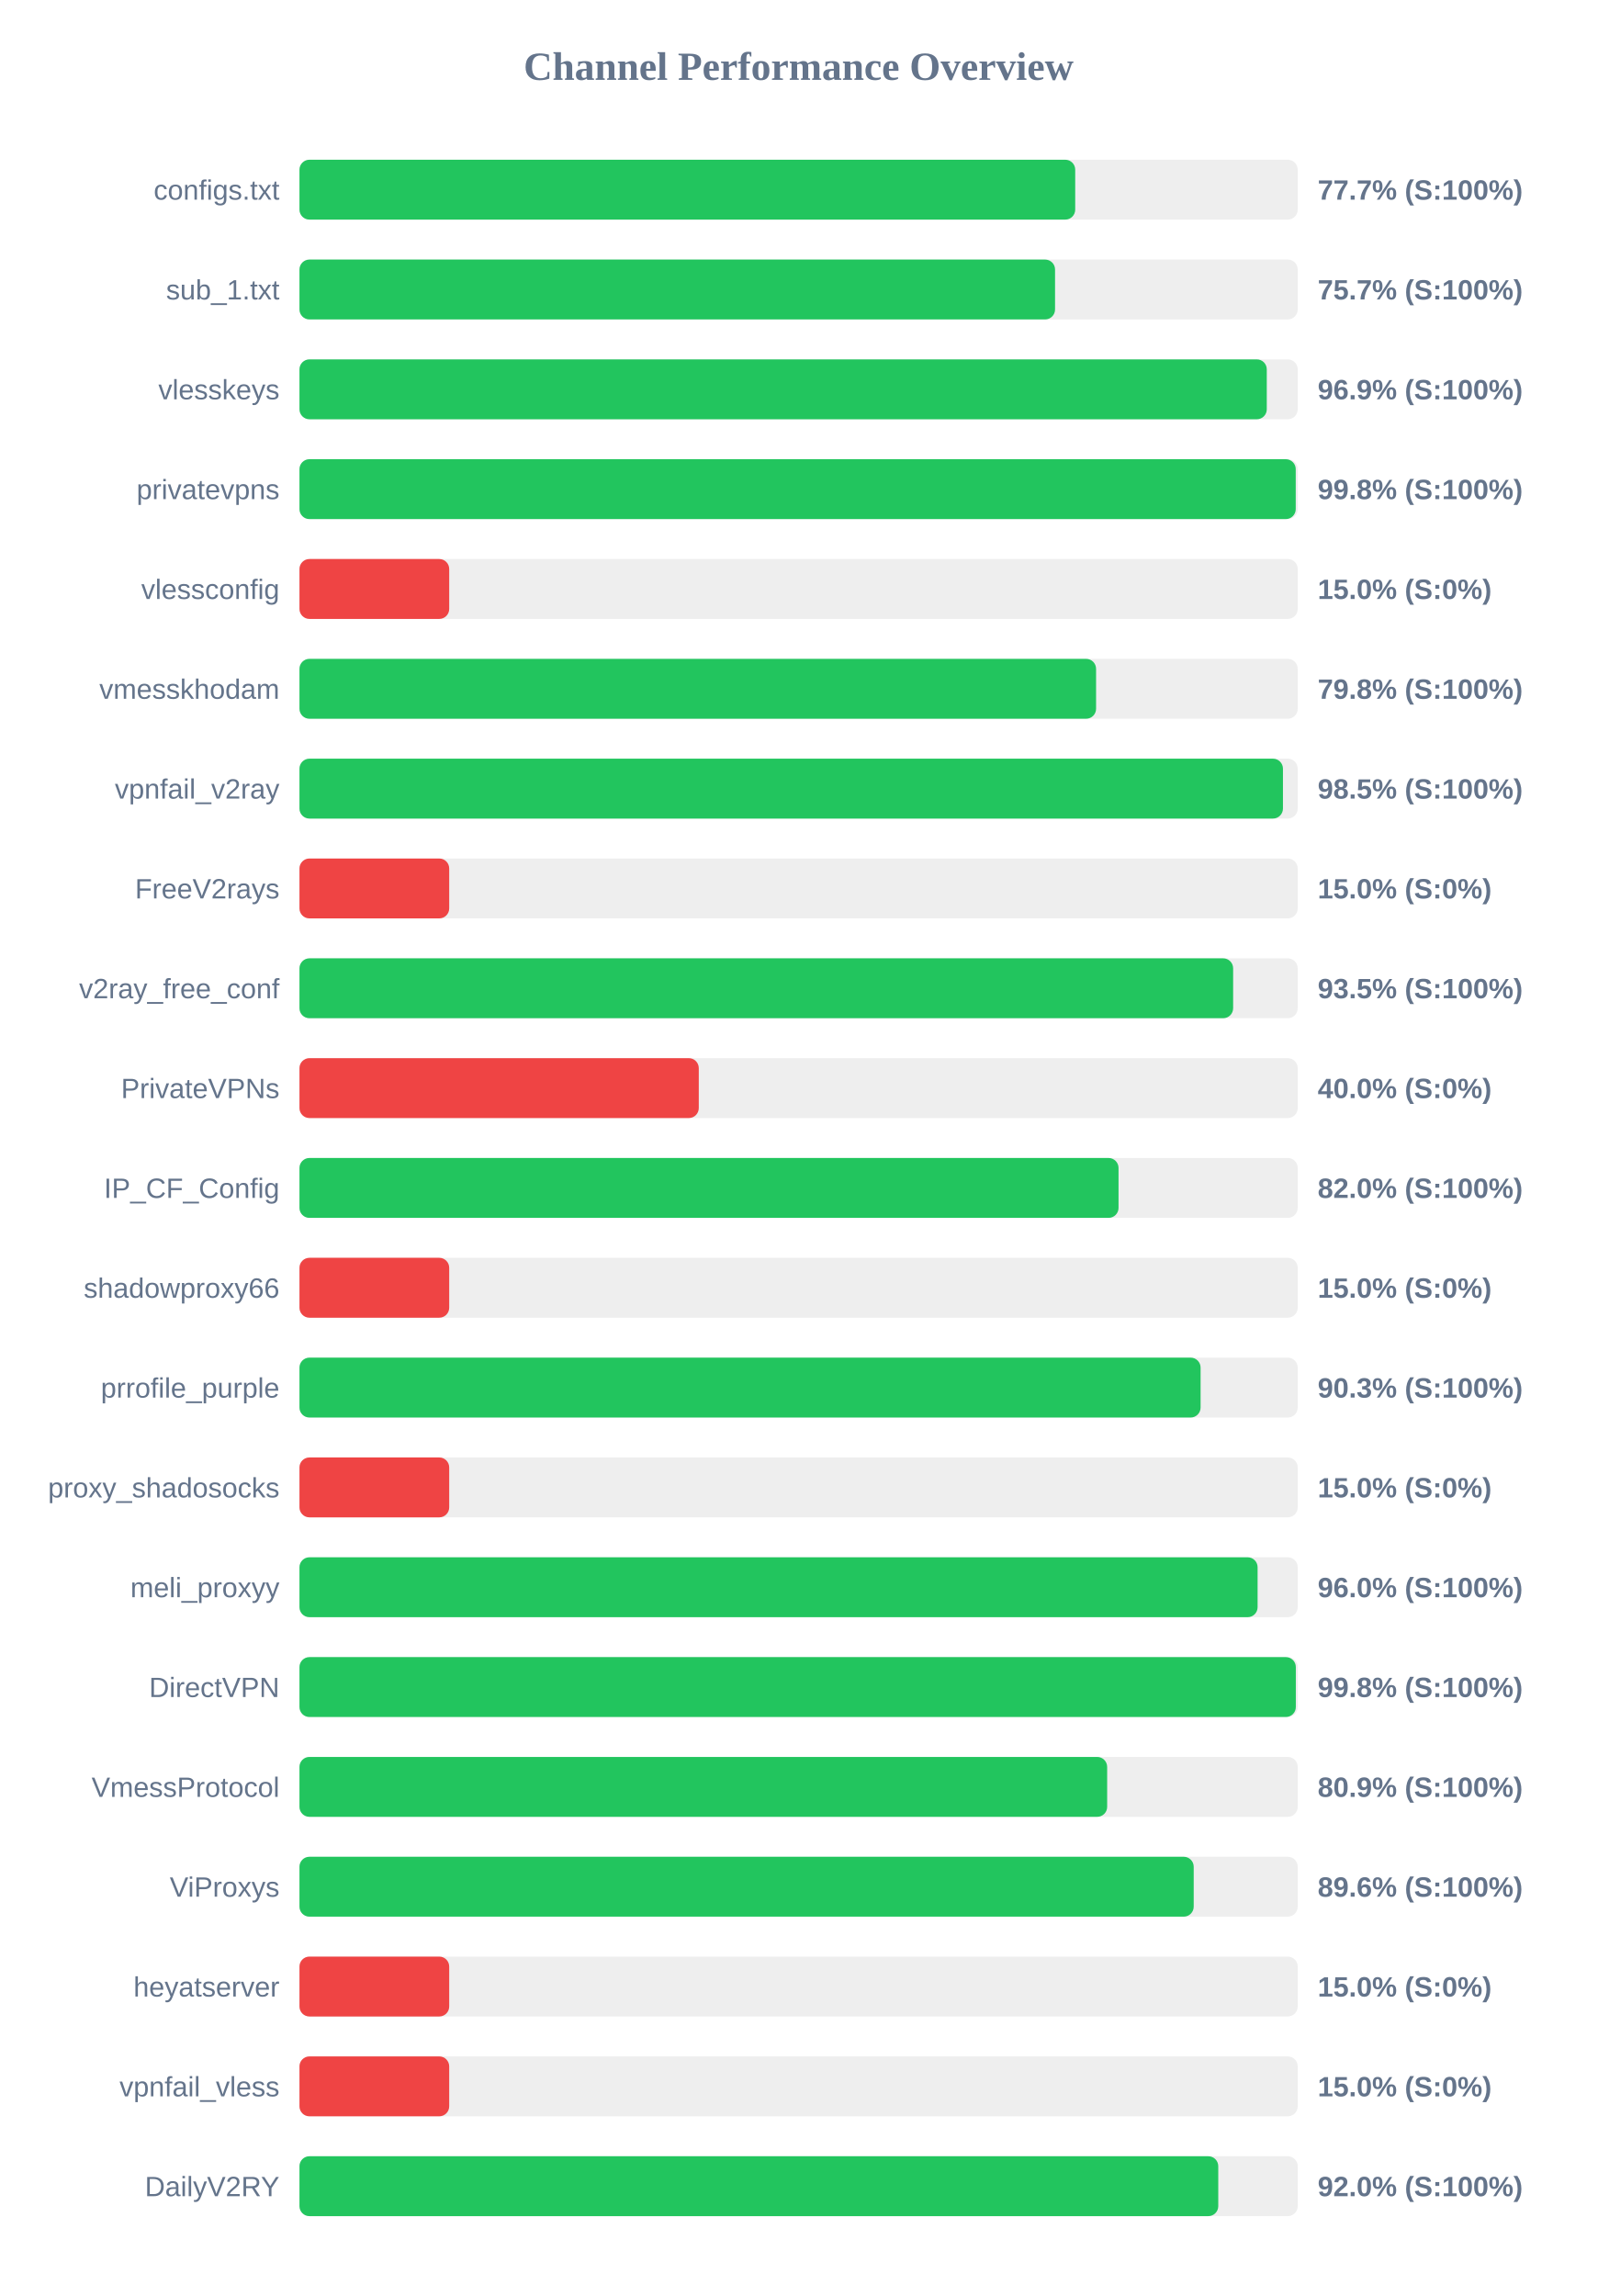
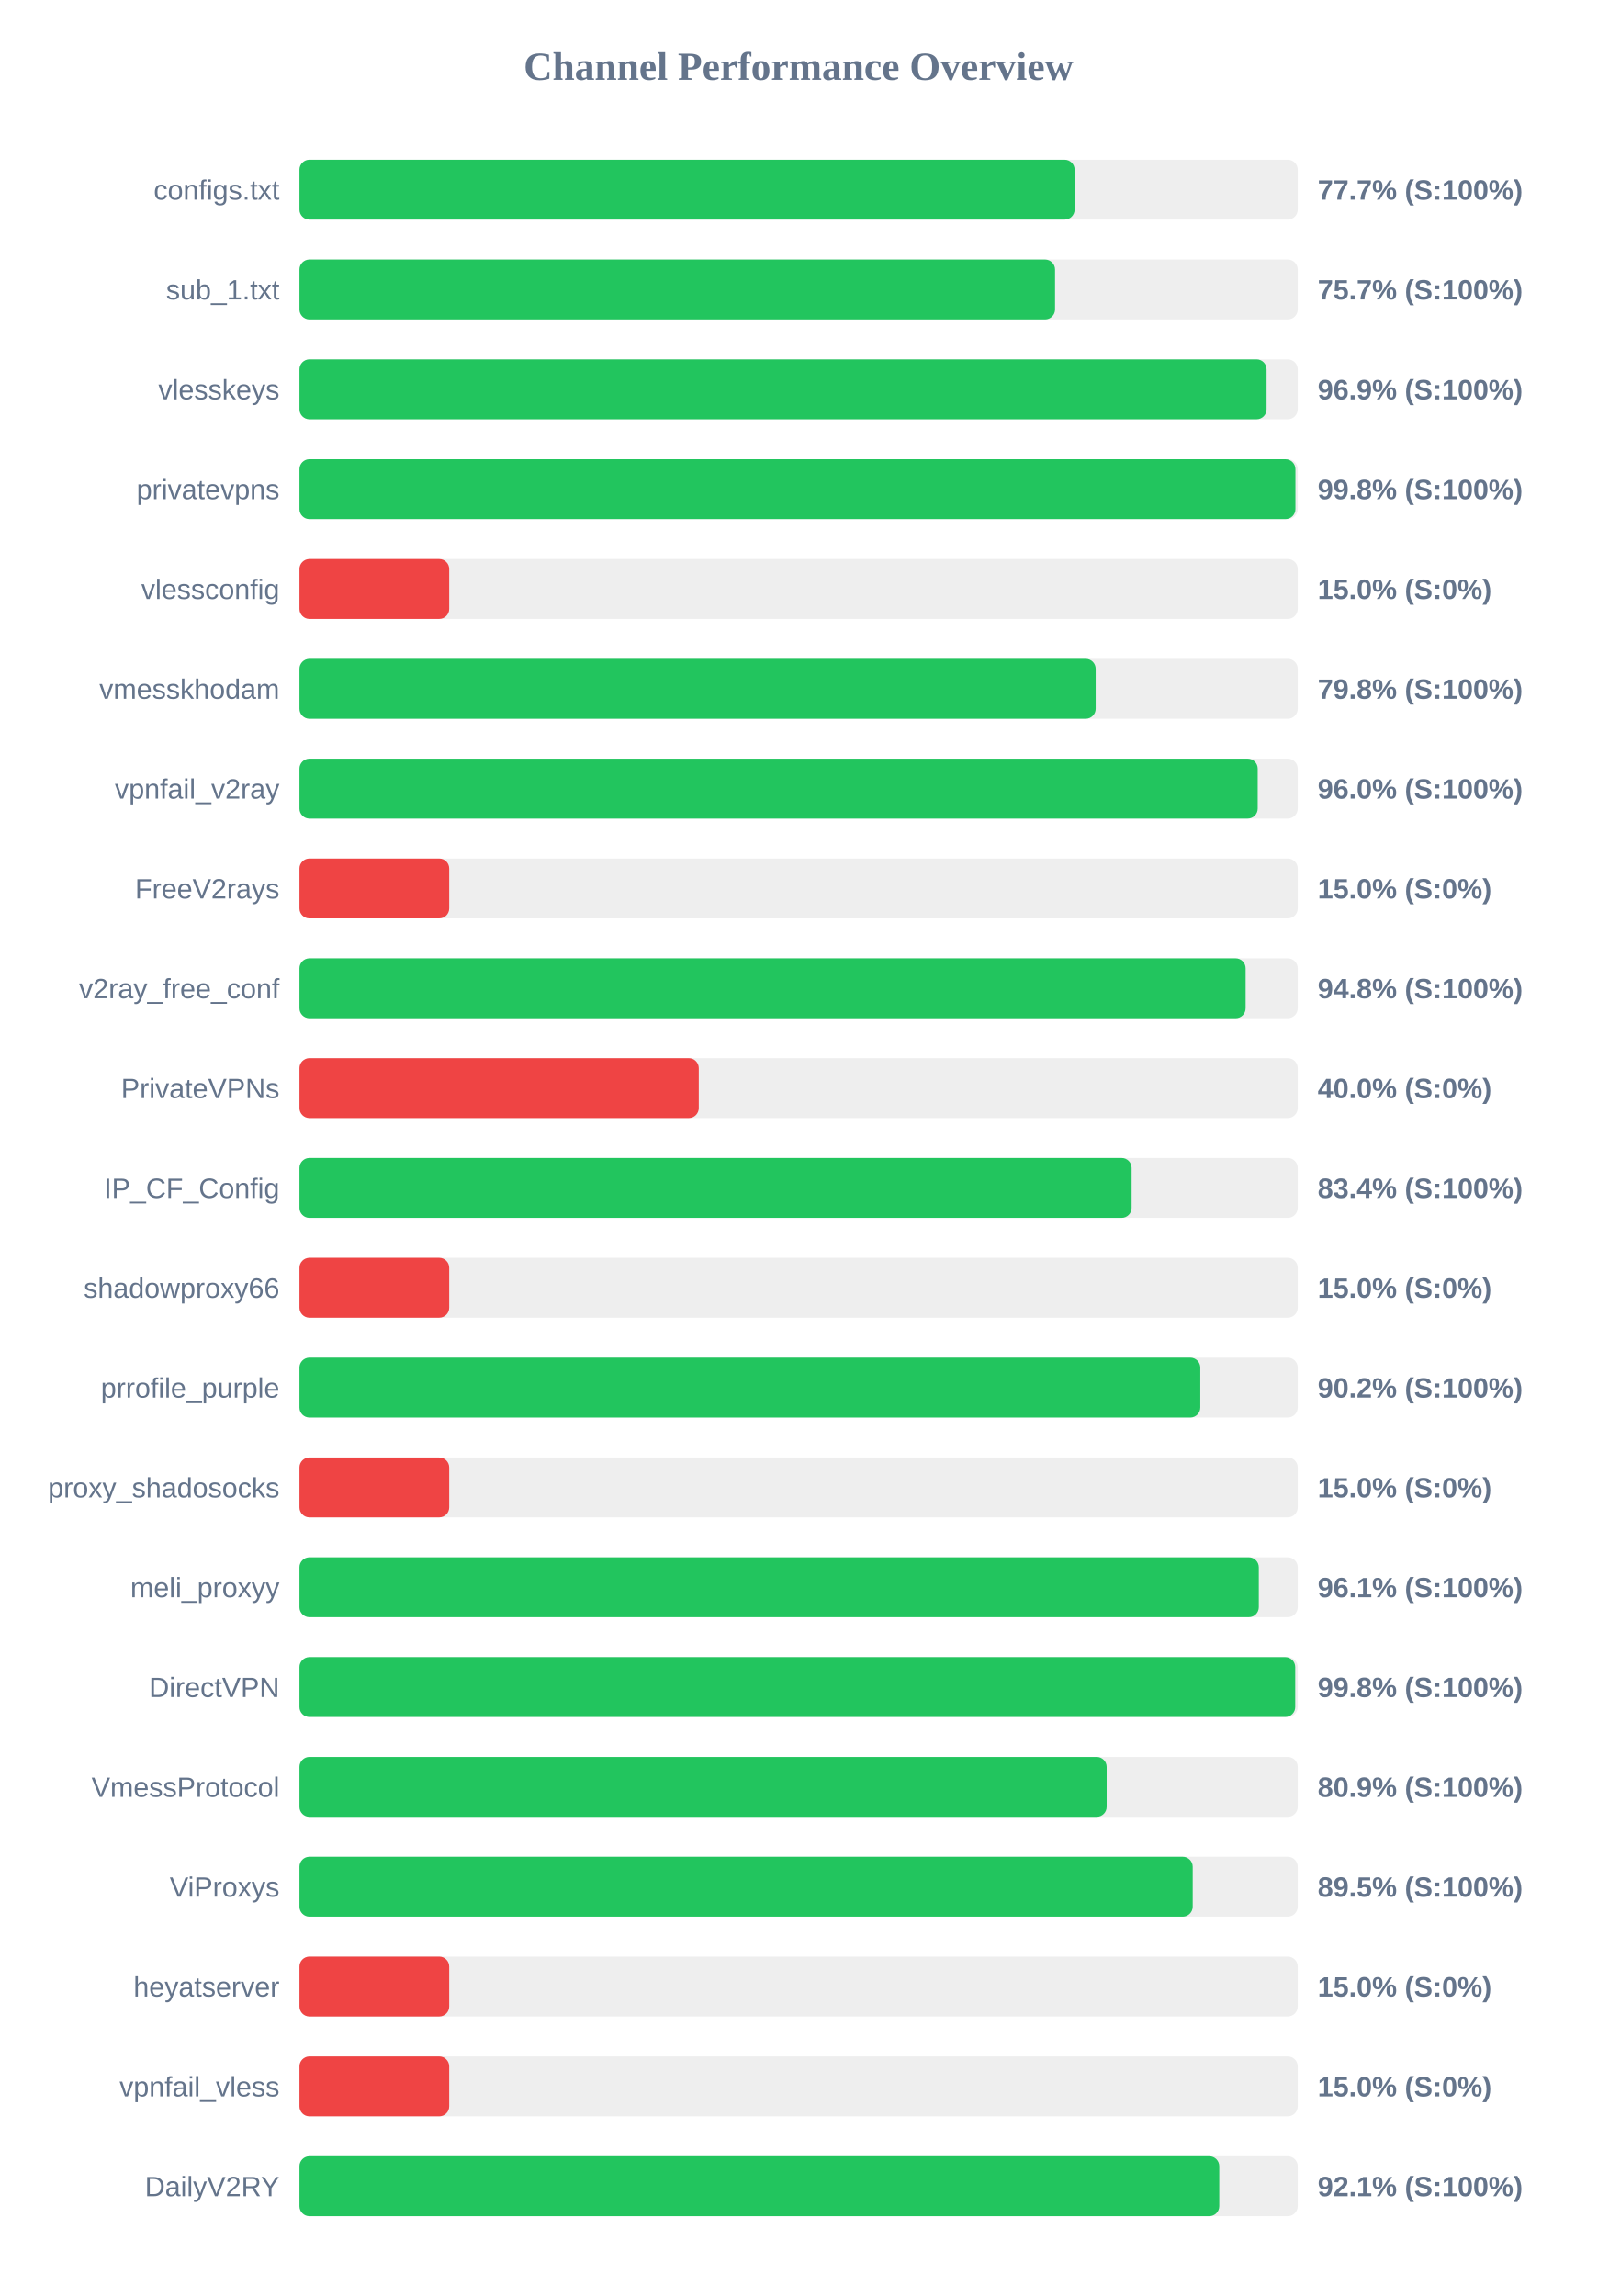
<svg xmlns="http://www.w3.org/2000/svg" width="800" height="1150" version="1.1">
  <style>
        .row { font: 14px Arial; fill: #64748b; }
        .score { font: bold 14px Arial; fill: #64748b; }
    </style>
  <text x="400" y="40" text-anchor="middle" font-size="20px" font-weight="bold" fill="#64748b">Channel Performance Overview</text>
  <rect x="150" y="80" width="500" height="30" fill="#eee" rx="5" />
-   <rect x="150" y="80" width="388.55" height="30" fill="#22c55e" rx="5" />
+   <rect x="150" y="80" width="388.25" height="30" fill="#22c55e" rx="5" />
  <text x="140" y="100" text-anchor="end" class="row">configs.txt</text>
  <text x="660" y="100" text-anchor="start" class="score">77.7% (S:100%)</text>
  <rect x="150" y="130" width="500" height="30" fill="#eee" rx="5" />
  <rect x="150" y="130" width="378.45" height="30" fill="#22c55e" rx="5" />
  <text x="140" y="150" text-anchor="end" class="row">sub_1.txt</text>
  <text x="660" y="150" text-anchor="start" class="score">75.7% (S:100%)</text>
  <rect x="150" y="180" width="500" height="30" fill="#eee" rx="5" />
-   <rect x="150" y="180" width="484.5" height="30" fill="#22c55e" rx="5" />
+   <rect x="150" y="180" width="484.4" height="30" fill="#22c55e" rx="5" />
  <text x="140" y="200" text-anchor="end" class="row">vlesskeys</text>
  <text x="660" y="200" text-anchor="start" class="score">96.9% (S:100%)</text>
  <rect x="150" y="230" width="500" height="30" fill="#eee" rx="5" />
-   <rect x="150" y="230" width="499.0" height="30" fill="#22c55e" rx="5" />
+   <rect x="150" y="230" width="498.85" height="30" fill="#22c55e" rx="5" />
  <text x="140" y="250" text-anchor="end" class="row">privatevpns</text>
  <text x="660" y="250" text-anchor="start" class="score">99.8% (S:100%)</text>
  <rect x="150" y="280" width="500" height="30" fill="#eee" rx="5" />
  <rect x="150" y="280" width="75.0" height="30" fill="#ef4444" rx="5" />
  <text x="140" y="300" text-anchor="end" class="row">vlessconfig</text>
  <text x="660" y="300" text-anchor="start" class="score">15.0% (S:0%)</text>
  <rect x="150" y="330" width="500" height="30" fill="#eee" rx="5" />
-   <rect x="150" y="330" width="399.0" height="30" fill="#22c55e" rx="5" />
+   <rect x="150" y="330" width="398.8" height="30" fill="#22c55e" rx="5" />
  <text x="140" y="350" text-anchor="end" class="row">vmesskhodam</text>
  <text x="660" y="350" text-anchor="start" class="score">79.8% (S:100%)</text>
  <rect x="150" y="380" width="500" height="30" fill="#eee" rx="5" />
-   <rect x="150" y="380" width="492.6" height="30" fill="#22c55e" rx="5" />
+   <rect x="150" y="380" width="479.95" height="30" fill="#22c55e" rx="5" />
  <text x="140" y="400" text-anchor="end" class="row">vpnfail_v2ray</text>
-   <text x="660" y="400" text-anchor="start" class="score">98.5% (S:100%)</text>
+   <text x="660" y="400" text-anchor="start" class="score">96.0% (S:100%)</text>
  <rect x="150" y="430" width="500" height="30" fill="#eee" rx="5" />
  <rect x="150" y="430" width="75.0" height="30" fill="#ef4444" rx="5" />
  <text x="140" y="450" text-anchor="end" class="row">FreeV2rays</text>
  <text x="660" y="450" text-anchor="start" class="score">15.0% (S:0%)</text>
  <rect x="150" y="480" width="500" height="30" fill="#eee" rx="5" />
-   <rect x="150" y="480" width="467.65" height="30" fill="#22c55e" rx="5" />
+   <rect x="150" y="480" width="473.9" height="30" fill="#22c55e" rx="5" />
  <text x="140" y="500" text-anchor="end" class="row">v2ray_free_conf</text>
-   <text x="660" y="500" text-anchor="start" class="score">93.5% (S:100%)</text>
+   <text x="660" y="500" text-anchor="start" class="score">94.8% (S:100%)</text>
  <rect x="150" y="530" width="500" height="30" fill="#eee" rx="5" />
  <rect x="150" y="530" width="200.0" height="30" fill="#ef4444" rx="5" />
  <text x="140" y="550" text-anchor="end" class="row">PrivateVPNs</text>
  <text x="660" y="550" text-anchor="start" class="score">40.0% (S:0%)</text>
  <rect x="150" y="580" width="500" height="30" fill="#eee" rx="5" />
-   <rect x="150" y="580" width="410.25" height="30" fill="#22c55e" rx="5" />
+   <rect x="150" y="580" width="416.8" height="30" fill="#22c55e" rx="5" />
  <text x="140" y="600" text-anchor="end" class="row">IP_CF_Config</text>
-   <text x="660" y="600" text-anchor="start" class="score">82.0% (S:100%)</text>
+   <text x="660" y="600" text-anchor="start" class="score">83.4% (S:100%)</text>
  <rect x="150" y="630" width="500" height="30" fill="#eee" rx="5" />
  <rect x="150" y="630" width="75.0" height="30" fill="#ef4444" rx="5" />
  <text x="140" y="650" text-anchor="end" class="row">shadowproxy66</text>
  <text x="660" y="650" text-anchor="start" class="score">15.0% (S:0%)</text>
  <rect x="150" y="680" width="500" height="30" fill="#eee" rx="5" />
-   <rect x="150" y="680" width="451.35" height="30" fill="#22c55e" rx="5" />
+   <rect x="150" y="680" width="451.2" height="30" fill="#22c55e" rx="5" />
  <text x="140" y="700" text-anchor="end" class="row">prrofile_purple</text>
-   <text x="660" y="700" text-anchor="start" class="score">90.3% (S:100%)</text>
+   <text x="660" y="700" text-anchor="start" class="score">90.2% (S:100%)</text>
  <rect x="150" y="730" width="500" height="30" fill="#eee" rx="5" />
  <rect x="150" y="730" width="75.0" height="30" fill="#ef4444" rx="5" />
  <text x="140" y="750" text-anchor="end" class="row">proxy_shadosocks</text>
  <text x="660" y="750" text-anchor="start" class="score">15.0% (S:0%)</text>
  <rect x="150" y="780" width="500" height="30" fill="#eee" rx="5" />
-   <rect x="150" y="780" width="479.9" height="30" fill="#22c55e" rx="5" />
+   <rect x="150" y="780" width="480.5" height="30" fill="#22c55e" rx="5" />
  <text x="140" y="800" text-anchor="end" class="row">meli_proxyy</text>
-   <text x="660" y="800" text-anchor="start" class="score">96.0% (S:100%)</text>
+   <text x="660" y="800" text-anchor="start" class="score">96.1% (S:100%)</text>
  <rect x="150" y="830" width="500" height="30" fill="#eee" rx="5" />
-   <rect x="150" y="830" width="499.05" height="30" fill="#22c55e" rx="5" />
+   <rect x="150" y="830" width="498.75" height="30" fill="#22c55e" rx="5" />
  <text x="140" y="850" text-anchor="end" class="row">DirectVPN</text>
  <text x="660" y="850" text-anchor="start" class="score">99.8% (S:100%)</text>
  <rect x="150" y="880" width="500" height="30" fill="#eee" rx="5" />
-   <rect x="150" y="880" width="404.55" height="30" fill="#22c55e" rx="5" />
+   <rect x="150" y="880" width="404.3" height="30" fill="#22c55e" rx="5" />
  <text x="140" y="900" text-anchor="end" class="row">VmessProtocol</text>
  <text x="660" y="900" text-anchor="start" class="score">80.9% (S:100%)</text>
  <rect x="150" y="930" width="500" height="30" fill="#eee" rx="5" />
-   <rect x="150" y="930" width="447.9" height="30" fill="#22c55e" rx="5" />
+   <rect x="150" y="930" width="447.4" height="30" fill="#22c55e" rx="5" />
  <text x="140" y="950" text-anchor="end" class="row">ViProxys</text>
-   <text x="660" y="950" text-anchor="start" class="score">89.6% (S:100%)</text>
+   <text x="660" y="950" text-anchor="start" class="score">89.5% (S:100%)</text>
  <rect x="150" y="980" width="500" height="30" fill="#eee" rx="5" />
  <rect x="150" y="980" width="75.0" height="30" fill="#ef4444" rx="5" />
  <text x="140" y="1000" text-anchor="end" class="row">heyatserver</text>
  <text x="660" y="1000" text-anchor="start" class="score">15.0% (S:0%)</text>
  <rect x="150" y="1030" width="500" height="30" fill="#eee" rx="5" />
  <rect x="150" y="1030" width="75.0" height="30" fill="#ef4444" rx="5" />
  <text x="140" y="1050" text-anchor="end" class="row">vpnfail_vless</text>
  <text x="660" y="1050" text-anchor="start" class="score">15.0% (S:0%)</text>
  <rect x="150" y="1080" width="500" height="30" fill="#eee" rx="5" />
-   <rect x="150" y="1080" width="460.2" height="30" fill="#22c55e" rx="5" />
+   <rect x="150" y="1080" width="460.7" height="30" fill="#22c55e" rx="5" />
  <text x="140" y="1100" text-anchor="end" class="row">DailyV2RY</text>
-   <text x="660" y="1100" text-anchor="start" class="score">92.0% (S:100%)</text>
+   <text x="660" y="1100" text-anchor="start" class="score">92.1% (S:100%)</text>
</svg>
